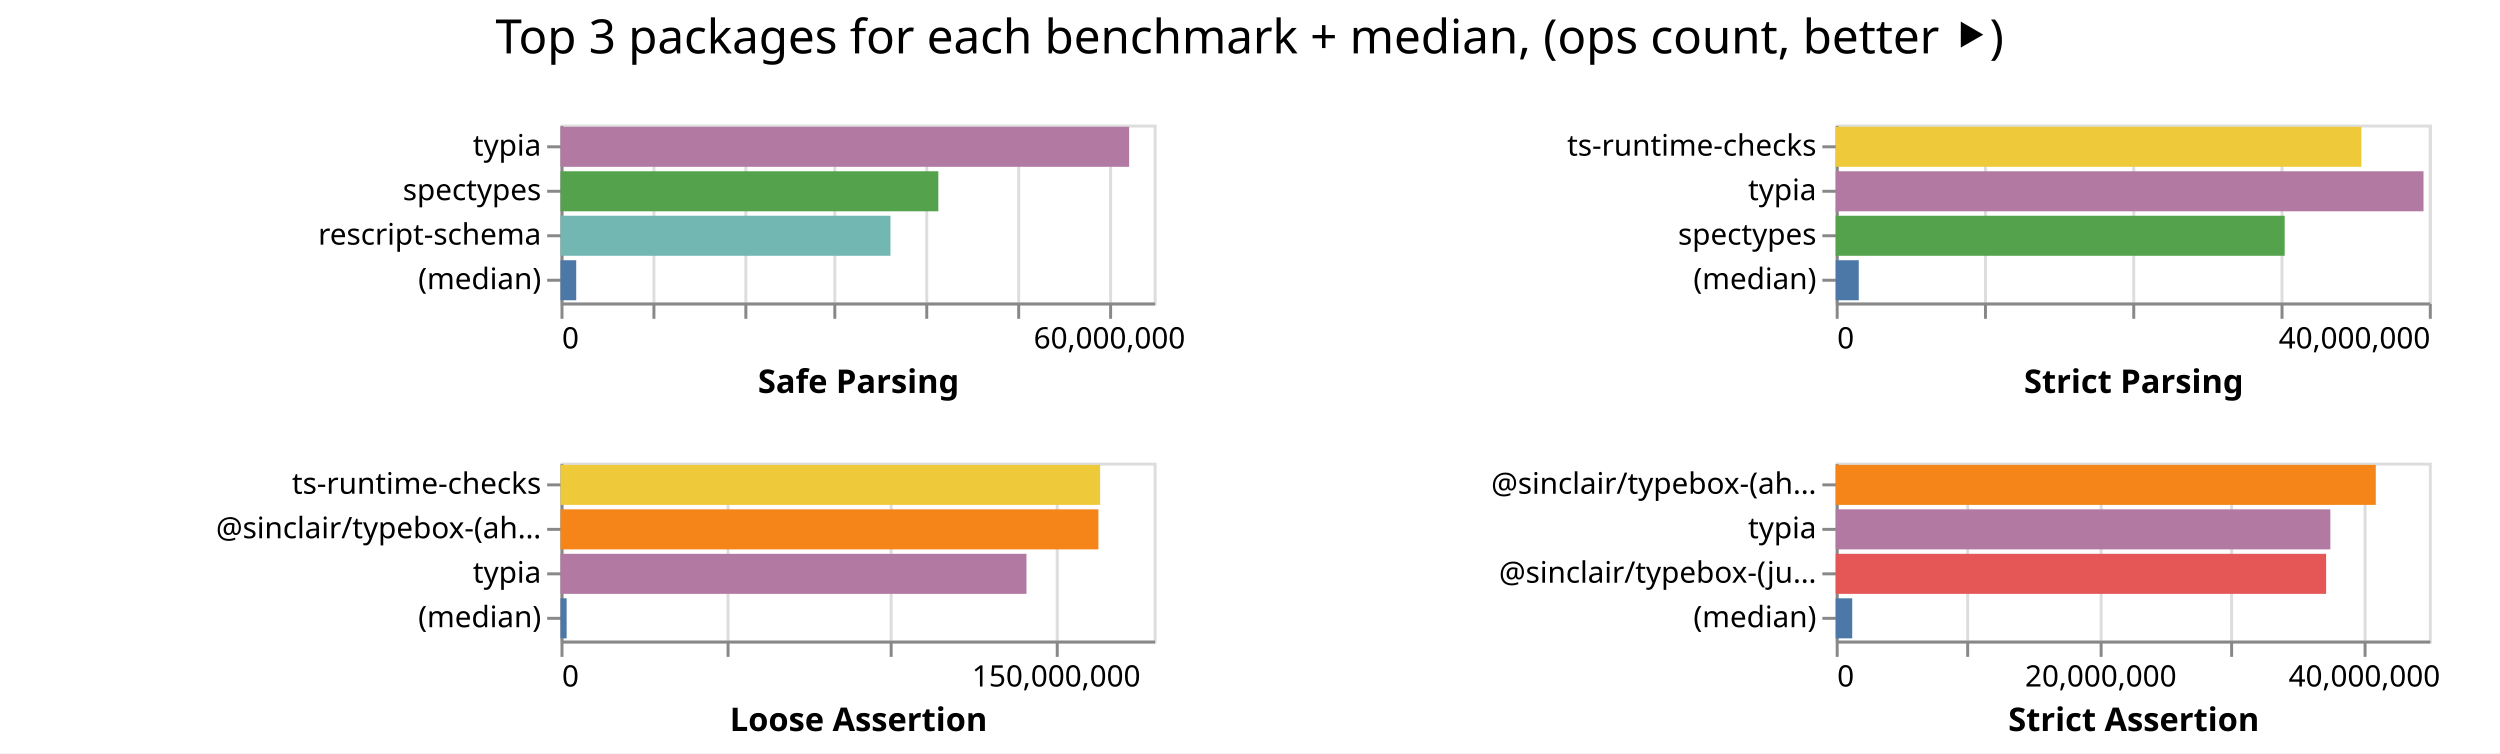
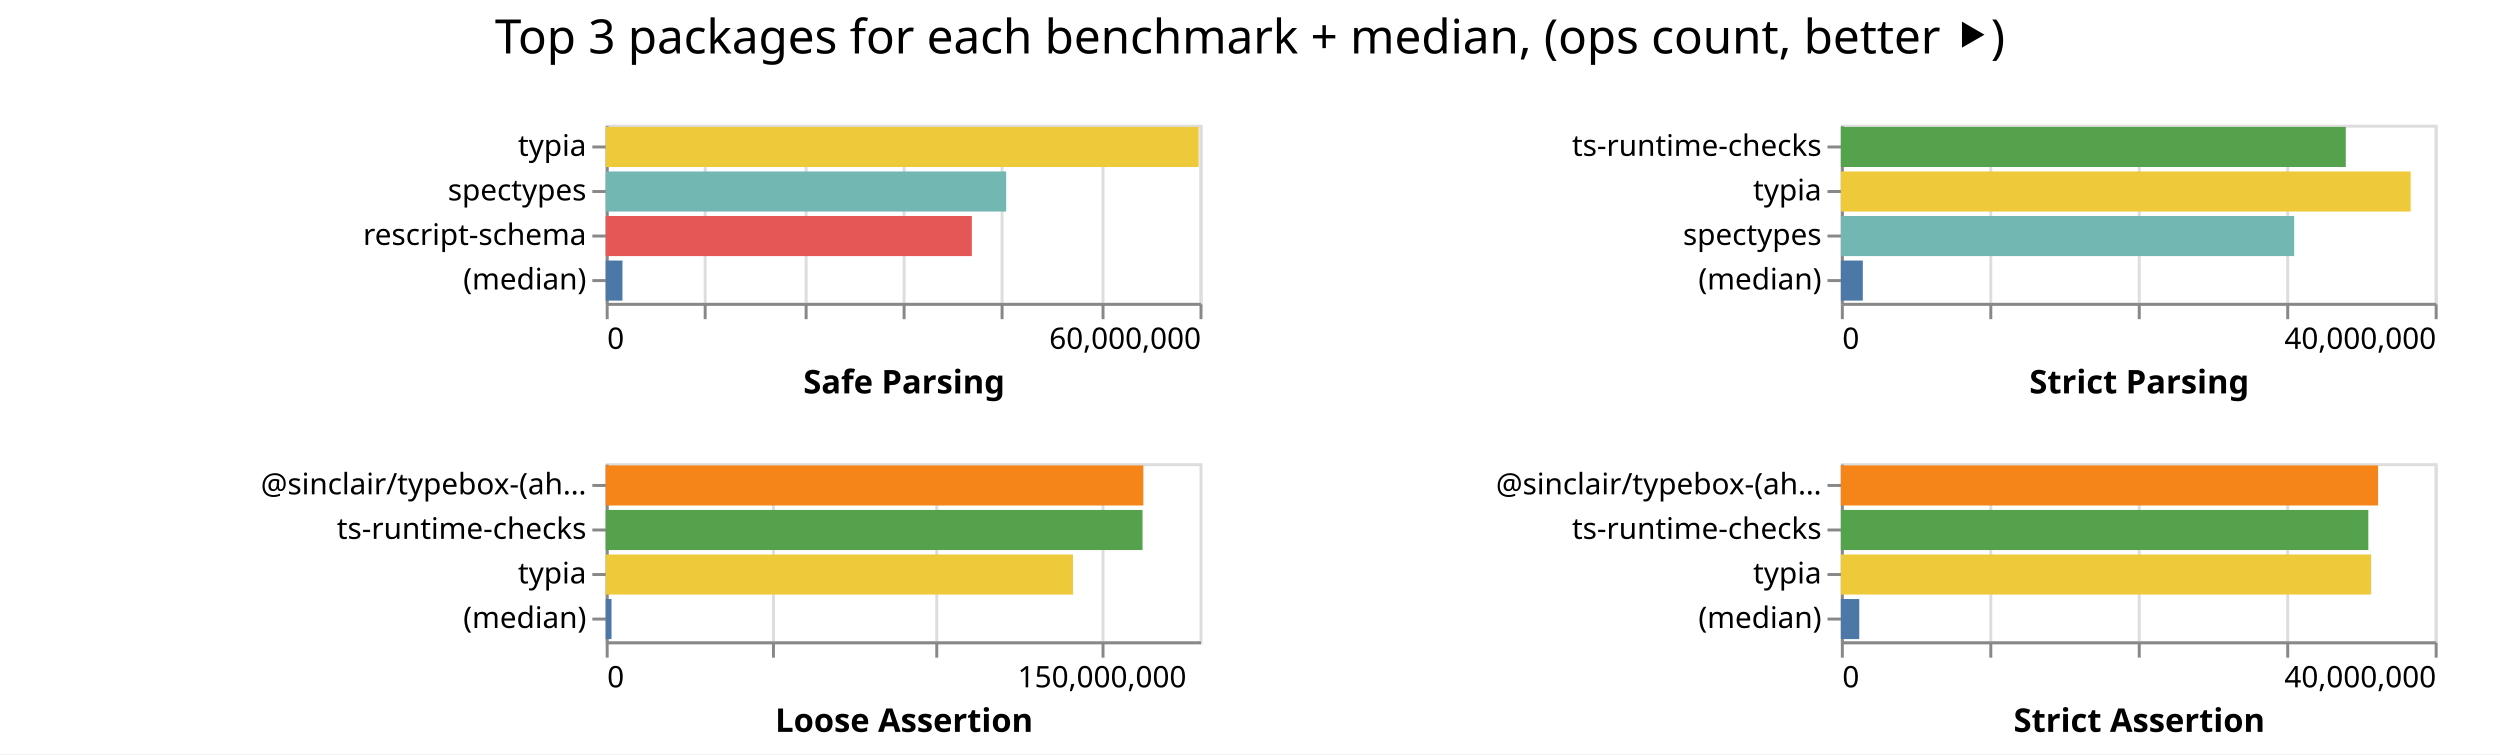
- <svg xmlns="http://www.w3.org/2000/svg" class="marks" width="843" height="254">
-   <path fill="#fff" d="M0 0h843v254H0z" />
+ <svg xmlns="http://www.w3.org/2000/svg" class="marks" width="842" height="254">
+   <path fill="#fff" d="M0 0h842v254H0z" />
  <g class="mark-group role-frame root" aria-roledescription="group mark container" fill="none" stroke-miterlimit="10">
-     <path class="background" aria-hidden="true" d="M189 42Z" />
+     <path class="background" aria-hidden="true" d="M204 42Z" />
    <g class="mark-group role-scope child__Safe_Parsing_group" aria-roledescription="group mark container">
-       <path class="background" aria-hidden="true" d="M189.5 42.5h200v60h-200Z" stroke="#ddd" />
+       <path class="background" aria-hidden="true" d="M204.5 42.5h200v60h-200Z" stroke="#ddd" />
      <g class="mark-group role-axis" aria-hidden="true">
-         <path class="background" aria-hidden="true" d="M189.5 102.5Z" pointer-events="none" />
+         <path class="background" aria-hidden="true" d="M204.5 102.5Z" pointer-events="none" />
        <g class="mark-rule role-axis-grid" pointer-events="none" stroke="#ddd">
-           <path d="M189.5 102.5v-60M220.5 102.5v-60M251.5 102.5v-60M281.5 102.5v-60M312.5 102.5v-60M343.5 102.5v-60M374.5 102.5v-60" />
+           <path d="M204.5 102.5v-60M237.5 102.5v-60M271.5 102.5v-60M304.5 102.5v-60M337.5 102.5v-60M371.5 102.5v-60M404.5 102.5v-60" />
        </g>
      </g>
-       <g pointer-events="none" class="mark-group role-axis" aria-roledescription="axis" aria-label="X-axis titled 'Safe Parsing' for a linear scale with values from 0 to 65,000,000">
-         <path class="background" aria-hidden="true" d="M189.5 102.5Z" />
+       <g pointer-events="none" class="mark-group role-axis" aria-roledescription="axis" aria-label="X-axis titled 'Safe Parsing' for a linear scale with values from 0 to 60,000,000">
+         <path class="background" aria-hidden="true" d="M204.5 102.5Z" />
        <g class="mark-rule role-axis-tick" stroke="#888">
-           <path d="M189.5 102.5v5M220.5 102.5v5M251.5 102.5v5M281.5 102.5v5M312.5 102.5v5M343.5 102.5v5M374.5 102.5v5" />
+           <path d="M204.5 102.5v5M237.5 102.5v5M271.5 102.5v5M304.5 102.5v5M337.5 102.5v5M371.5 102.5v5M404.5 102.5v5" />
        </g>
        <g class="mark-text role-axis-label" font-family="sans-serif" font-size="10" fill="#000">
-           <text transform="translate(189.5 117.5)">0</text>
-           <text text-anchor="middle" transform="translate(374.115 117.5)">60,000,000</text>
+           <text transform="translate(204.5 117.5)">0</text>
+           <text text-anchor="end" transform="translate(404.5 117.5)">60,000,000</text>
        </g>
-         <path stroke="#888" d="M189.5 102.5h200" class="mark-rule role-axis-domain" />
-         <text text-anchor="middle" transform="translate(289.5 132.5)" font-family="sans-serif" font-size="11" font-weight="bold" fill="#000" class="mark-text role-axis-title">Safe Parsing</text>
+         <path stroke="#888" d="M204.5 102.5h200" class="mark-rule role-axis-domain" />
+         <text text-anchor="middle" transform="translate(304.5 132.5)" font-family="sans-serif" font-size="11" font-weight="bold" fill="#000" class="mark-text role-axis-title">Safe Parsing</text>
      </g>
      <g pointer-events="none" class="mark-group role-axis" aria-roledescription="axis" aria-label="Y-axis for a discrete scale with 4 values: typia, spectypes, rescript-schema, (median)">
-         <path class="background" aria-hidden="true" d="M189.5 42.5Z" />
+         <path class="background" aria-hidden="true" d="M204.5 42.5Z" />
        <g class="mark-rule role-axis-tick" stroke="#888">
-           <path d="M189.5 49.5h-5M189.5 64.5h-5M189.5 79.5h-5M189.5 94.5h-5" />
+           <path d="M204.5 49.5h-5M204.5 64.5h-5M204.5 79.5h-5M204.5 94.5h-5" />
        </g>
        <g class="mark-text role-axis-label" text-anchor="end" font-family="sans-serif" font-size="10" fill="#000">
-           <text transform="translate(182.5 52.5)">typia</text>
-           <text transform="translate(182.5 67.5)">spectypes</text>
-           <text transform="translate(182.5 82.5)">rescript-schema</text>
-           <text transform="translate(182.5 97.5)">(median)</text>
+           <text transform="translate(197.5 52.5)">typia</text>
+           <text transform="translate(197.5 67.5)">spectypes</text>
+           <text transform="translate(197.5 82.5)">rescript-schema</text>
+           <text transform="translate(197.5 97.5)">(median)</text>
        </g>
-         <path stroke="#888" d="M189.5 42.5v60" class="mark-rule role-axis-domain" />
+         <path stroke="#888" d="M204.5 42.5v60" class="mark-rule role-axis-domain" />
      </g>
      <g class="mark-rect role-mark child__Safe_Parsing_marks" aria-roledescription="rect mark container">
-         <path aria-label="Safe Parsing: 62318068; name: typia" aria-roledescription="bar" d="M189 42.75h191.748v13.5H189Z" fill="#b279a2" />
-         <path aria-label="Safe Parsing: 41407204; name: spectypes" aria-roledescription="bar" d="M189 57.75h127.407v13.5H189Z" fill="#54a24b" />
-         <path aria-label="Safe Parsing: 36162093; name: rescript-schema" aria-roledescription="bar" d="M189 72.75h111.268v13.5H189Z" fill="#72b7b2" />
-         <path aria-label="Safe Parsing: 1722062; name: (median)" aria-roledescription="bar" d="M189 87.75h5.299v13.5H189Z" fill="#4c78a8" />
+         <path aria-label="Safe Parsing: 59913535; name: typia" aria-roledescription="bar" d="M204 42.75h199.712v13.5H204Z" fill="#eeca3b" />
+         <path aria-label="Safe Parsing: 40464118; name: spectypes" aria-roledescription="bar" d="M204 57.75h134.88v13.5H204Z" fill="#72b7b2" />
+         <path aria-label="Safe Parsing: 36993353; name: rescript-schema" aria-roledescription="bar" d="M204 72.75h123.311v13.5H204Z" fill="#e45756" />
+         <path aria-label="Safe Parsing: 1693759.5; name: (median)" aria-roledescription="bar" d="M204 87.75h5.646v13.5H204Z" fill="#4c78a8" />
      </g>
    </g>
    <g class="mark-group role-scope child__Strict_Parsing_group" aria-roledescription="group mark container">
-       <path class="background" aria-hidden="true" d="M619.5 42.5h200v60h-200Z" stroke="#ddd" />
+       <path class="background" aria-hidden="true" d="M620.5 42.5h200v60h-200Z" stroke="#ddd" />
      <g class="mark-group role-axis" aria-hidden="true">
-         <path class="background" aria-hidden="true" d="M619.5 102.5Z" pointer-events="none" />
+         <path class="background" aria-hidden="true" d="M620.5 102.5Z" pointer-events="none" />
        <g class="mark-rule role-axis-grid" pointer-events="none" stroke="#ddd">
-           <path d="M619.5 102.5v-60M669.5 102.5v-60M719.5 102.5v-60M769.5 102.5v-60M819.5 102.5v-60" />
+           <path d="M620.5 102.5v-60M670.5 102.5v-60M720.5 102.5v-60M770.5 102.5v-60M820.5 102.5v-60" />
        </g>
      </g>
      <g pointer-events="none" class="mark-group role-axis" aria-roledescription="axis" aria-label="X-axis titled 'Strict Parsing' for a linear scale with values from 0 to 40,000,000">
-         <path class="background" aria-hidden="true" d="M619.5 102.5Z" />
+         <path class="background" aria-hidden="true" d="M620.5 102.5Z" />
        <g class="mark-rule role-axis-tick" stroke="#888">
-           <path d="M619.5 102.5v5M669.5 102.5v5M719.5 102.5v5M769.5 102.5v5M819.5 102.5v5" />
+           <path d="M620.5 102.5v5M670.5 102.5v5M720.5 102.5v5M770.5 102.5v5M820.5 102.5v5" />
        </g>
        <g class="mark-text role-axis-label" font-family="sans-serif" font-size="10" fill="#000">
-           <text transform="translate(619.5 117.5)">0</text>
-           <text text-anchor="end" transform="translate(819.5 117.5)">40,000,000</text>
+           <text transform="translate(620.5 117.5)">0</text>
+           <text text-anchor="end" transform="translate(820.5 117.5)">40,000,000</text>
        </g>
-         <path stroke="#888" d="M619.5 102.5h200" class="mark-rule role-axis-domain" />
-         <text text-anchor="middle" transform="translate(719.5 132.5)" font-family="sans-serif" font-size="11" font-weight="bold" fill="#000" class="mark-text role-axis-title">Strict Parsing</text>
+         <path stroke="#888" d="M620.5 102.5h200" class="mark-rule role-axis-domain" />
+         <text text-anchor="middle" transform="translate(720.5 132.5)" font-family="sans-serif" font-size="11" font-weight="bold" fill="#000" class="mark-text role-axis-title">Strict Parsing</text>
      </g>
      <g pointer-events="none" class="mark-group role-axis" aria-roledescription="axis" aria-label="Y-axis for a discrete scale with 4 values: ts-runtime-checks, typia, spectypes, (median)">
-         <path class="background" aria-hidden="true" d="M619.5 42.5Z" />
+         <path class="background" aria-hidden="true" d="M620.5 42.5Z" />
        <g class="mark-rule role-axis-tick" stroke="#888">
-           <path d="M619.5 49.5h-5M619.5 64.5h-5M619.5 79.5h-5M619.5 94.5h-5" />
+           <path d="M620.5 49.5h-5M620.5 64.5h-5M620.5 79.5h-5M620.5 94.5h-5" />
        </g>
        <g class="mark-text role-axis-label" text-anchor="end" font-family="sans-serif" font-size="10" fill="#000">
-           <text transform="translate(612.5 52.5)">ts-runtime-checks</text>
-           <text transform="translate(612.5 67.5)">typia</text>
-           <text transform="translate(612.5 82.5)">spectypes</text>
-           <text transform="translate(612.5 97.5)">(median)</text>
+           <text transform="translate(613.5 52.5)">ts-runtime-checks</text>
+           <text transform="translate(613.5 67.5)">typia</text>
+           <text transform="translate(613.5 82.5)">spectypes</text>
+           <text transform="translate(613.5 97.5)">(median)</text>
        </g>
-         <path stroke="#888" d="M619.5 42.5v60" class="mark-rule role-axis-domain" />
+         <path stroke="#888" d="M620.5 42.5v60" class="mark-rule role-axis-domain" />
      </g>
      <g class="mark-rect role-mark child__Strict_Parsing_marks" aria-roledescription="rect mark container">
-         <path aria-label="Strict Parsing: 35452122; name: ts-runtime-checks" aria-roledescription="bar" d="M619 42.75h177.26v13.5H619Z" fill="#eeca3b" />
-         <path aria-label="Strict Parsing: 39641492; name: typia" aria-roledescription="bar" d="M619 57.75h198.207v13.5H619Z" fill="#b279a2" />
-         <path aria-label="Strict Parsing: 30278092; name: spectypes" aria-roledescription="bar" d="M619 72.75h151.39v13.5H619Z" fill="#54a24b" />
-         <path aria-label="Strict Parsing: 1555195; name: (median)" aria-roledescription="bar" d="M619 87.75h7.776v13.5H619Z" fill="#4c78a8" />
+         <path aria-label="Strict Parsing: 34012520; name: ts-runtime-checks" aria-roledescription="bar" d="M620 42.75h170.063v13.5H620Z" fill="#54a24b" />
+         <path aria-label="Strict Parsing: 38381929; name: typia" aria-roledescription="bar" d="M620 57.75h191.91v13.5H620Z" fill="#eeca3b" />
+         <path aria-label="Strict Parsing: 30535550; name: spectypes" aria-roledescription="bar" d="M620 72.75h152.678v13.5H620Z" fill="#72b7b2" />
+         <path aria-label="Strict Parsing: 1478848; name: (median)" aria-roledescription="bar" d="M620 87.75h7.394v13.5H620Z" fill="#4c78a8" />
      </g>
    </g>
    <g class="mark-group role-scope child__Loose_Assertion_group" aria-roledescription="group mark container">
-       <path class="background" aria-hidden="true" d="M189.5 156.5h200v60h-200Z" stroke="#ddd" />
+       <path class="background" aria-hidden="true" d="M204.5 156.5h200v60h-200Z" stroke="#ddd" />
      <g class="mark-group role-axis" aria-hidden="true">
-         <path class="background" aria-hidden="true" d="M189.5 216.5Z" pointer-events="none" />
+         <path class="background" aria-hidden="true" d="M204.5 216.5Z" pointer-events="none" />
        <g class="mark-rule role-axis-grid" pointer-events="none" stroke="#ddd">
-           <path d="M189.5 216.5v-60M245.5 216.5v-60M300.5 216.5v-60M356.5 216.5v-60" />
+           <path d="M204.5 216.5v-60M260.5 216.5v-60M315.5 216.5v-60M371.5 216.5v-60" />
        </g>
      </g>
      <g pointer-events="none" class="mark-group role-axis" aria-roledescription="axis" aria-label="X-axis titled 'Loose Assertion' for a linear scale with values from 0 to 180,000,000">
-         <path class="background" aria-hidden="true" d="M189.5 216.5Z" />
+         <path class="background" aria-hidden="true" d="M204.5 216.5Z" />
        <g class="mark-rule role-axis-tick" stroke="#888">
-           <path d="M189.5 216.5v5M245.5 216.5v5M300.5 216.5v5M356.5 216.5v5" />
+           <path d="M204.5 216.5v5M260.5 216.5v5M315.5 216.5v5M371.5 216.5v5" />
        </g>
        <g class="mark-text role-axis-label" font-family="sans-serif" font-size="10" fill="#000">
-           <text transform="translate(189.5 231.5)">0</text>
-           <text text-anchor="middle" transform="translate(356.167 231.5)">150,000,000</text>
+           <text transform="translate(204.5 231.5)">0</text>
+           <text text-anchor="middle" transform="translate(371.167 231.5)">150,000,000</text>
        </g>
-         <path stroke="#888" d="M189.5 216.5h200" class="mark-rule role-axis-domain" />
-         <text text-anchor="middle" transform="translate(289.5 246.5)" font-family="sans-serif" font-size="11" font-weight="bold" fill="#000" class="mark-text role-axis-title">Loose Assertion</text>
+         <path stroke="#888" d="M204.5 216.5h200" class="mark-rule role-axis-domain" />
+         <text text-anchor="middle" transform="translate(304.5 246.5)" font-family="sans-serif" font-size="11" font-weight="bold" fill="#000" class="mark-text role-axis-title">Loose Assertion</text>
      </g>
-       <g pointer-events="none" class="mark-group role-axis" aria-roledescription="axis" aria-label="Y-axis for a discrete scale with 4 values: ts-runtime-checks, @sinclair/typebox-(ahead-of-time), typia, (median)">
-         <path class="background" aria-hidden="true" d="M189.5 156.5Z" />
+       <g pointer-events="none" class="mark-group role-axis" aria-roledescription="axis" aria-label="Y-axis for a discrete scale with 4 values: @sinclair/typebox-(ahead-of-time), ts-runtime-checks, typia, (median)">
+         <path class="background" aria-hidden="true" d="M204.5 156.5Z" />
        <g class="mark-rule role-axis-tick" stroke="#888">
-           <path d="M189.5 163.5h-5M189.5 178.5h-5M189.5 193.5h-5M189.5 208.5h-5" />
+           <path d="M204.5 163.5h-5M204.5 178.5h-5M204.5 193.5h-5M204.5 208.5h-5" />
        </g>
        <g class="mark-text role-axis-label" text-anchor="end" font-family="sans-serif" font-size="10" fill="#000">
-           <text transform="translate(182.5 166.5)">ts-runtime-checks</text>
-           <text transform="translate(182.5 181.5)">@sinclair/typebox-(ah…</text>
-           <text transform="translate(182.5 196.5)">typia</text>
-           <text transform="translate(182.5 211.5)">(median)</text>
+           <text transform="translate(197.5 166.5)">@sinclair/typebox-(ah…</text>
+           <text transform="translate(197.5 181.5)">ts-runtime-checks</text>
+           <text transform="translate(197.5 196.5)">typia</text>
+           <text transform="translate(197.5 211.5)">(median)</text>
        </g>
-         <path stroke="#888" d="M189.5 156.5v60" class="mark-rule role-axis-domain" />
+         <path stroke="#888" d="M204.5 156.5v60" class="mark-rule role-axis-domain" />
      </g>
      <g class="mark-rect role-mark child__Loose_Assertion_marks" aria-roledescription="rect mark container">
-         <path aria-label="Loose Assertion: 163758422; name: ts-runtime-checks" aria-roledescription="bar" d="M189 156.75h181.954v13.5H189Z" fill="#eeca3b" />
-         <path aria-label="Loose Assertion: 163240171; name: @sinclair/typebox-(ahead-of-time)" aria-roledescription="bar" d="M189 171.75h181.378v13.5H189Z" fill="#f58518" />
-         <path aria-label="Loose Assertion: 141418810; name: typia" aria-roledescription="bar" d="M189 186.75h157.132v13.5H189Z" fill="#b279a2" />
-         <path aria-label="Loose Assertion: 1861293; name: (median)" aria-roledescription="bar" d="M189 201.75h2.068v13.5H189Z" fill="#4c78a8" />
+         <path aria-label="Loose Assertion: 162980765; name: @sinclair/typebox-(ahead-of-time)" aria-roledescription="bar" d="M204 156.75h181.09v13.5H204Z" fill="#f58518" />
+         <path aria-label="Loose Assertion: 162722762; name: ts-runtime-checks" aria-roledescription="bar" d="M204 171.75h180.803v13.5H204Z" fill="#54a24b" />
+         <path aria-label="Loose Assertion: 141653176; name: typia" aria-roledescription="bar" d="M204 186.75h157.392v13.5H204Z" fill="#eeca3b" />
+         <path aria-label="Loose Assertion: 1764849; name: (median)" aria-roledescription="bar" d="M204 201.75h1.96v13.5H204Z" fill="#4c78a8" />
      </g>
    </g>
    <g class="mark-group role-scope child__Strict_Assertion_group" aria-roledescription="group mark container">
-       <path class="background" aria-hidden="true" d="M619.5 156.5h200v60h-200Z" stroke="#ddd" />
+       <path class="background" aria-hidden="true" d="M620.5 156.5h200v60h-200Z" stroke="#ddd" />
      <g class="mark-group role-axis" aria-hidden="true">
-         <path class="background" aria-hidden="true" d="M619.5 216.5Z" pointer-events="none" />
+         <path class="background" aria-hidden="true" d="M620.5 216.5Z" pointer-events="none" />
        <g class="mark-rule role-axis-grid" pointer-events="none" stroke="#ddd">
-           <path d="M619.5 216.5v-60M663.5 216.5v-60M708.5 216.5v-60M752.5 216.5v-60M797.5 216.5v-60" />
+           <path d="M620.5 216.5v-60M670.5 216.5v-60M720.5 216.5v-60M770.5 216.5v-60M820.5 216.5v-60" />
        </g>
      </g>
-       <g pointer-events="none" class="mark-group role-axis" aria-roledescription="axis" aria-label="X-axis titled 'Strict Assertion' for a linear scale with values from 0 to 45,000,000">
-         <path class="background" aria-hidden="true" d="M619.5 216.5Z" />
+       <g pointer-events="none" class="mark-group role-axis" aria-roledescription="axis" aria-label="X-axis titled 'Strict Assertion' for a linear scale with values from 0 to 40,000,000">
+         <path class="background" aria-hidden="true" d="M620.5 216.5Z" />
        <g class="mark-rule role-axis-tick" stroke="#888">
-           <path d="M619.5 216.5v5M663.5 216.5v5M708.5 216.5v5M752.5 216.5v5M797.5 216.5v5" />
+           <path d="M620.5 216.5v5M670.5 216.5v5M720.5 216.5v5M770.5 216.5v5M820.5 216.5v5" />
        </g>
        <g class="mark-text role-axis-label" font-family="sans-serif" font-size="10" fill="#000">
-           <text transform="translate(619.5 231.5)">0</text>
-           <text text-anchor="middle" transform="translate(708.389 231.5)">20,000,000</text>
-           <text text-anchor="middle" transform="translate(797.278 231.5)">40,000,000</text>
+           <text transform="translate(620.5 231.5)">0</text>
+           <text text-anchor="end" transform="translate(820.5 231.5)">40,000,000</text>
        </g>
-         <path stroke="#888" d="M619.5 216.5h200" class="mark-rule role-axis-domain" />
-         <text text-anchor="middle" transform="translate(719.5 246.5)" font-family="sans-serif" font-size="11" font-weight="bold" fill="#000" class="mark-text role-axis-title">Strict Assertion</text>
+         <path stroke="#888" d="M620.5 216.5h200" class="mark-rule role-axis-domain" />
+         <text text-anchor="middle" transform="translate(720.5 246.5)" font-family="sans-serif" font-size="11" font-weight="bold" fill="#000" class="mark-text role-axis-title">Strict Assertion</text>
      </g>
-       <g pointer-events="none" class="mark-group role-axis" aria-roledescription="axis" aria-label="Y-axis for a discrete scale with 4 values: @sinclair/typebox-(ahead-of-time), typia, @sinclair/typebox-(just-in-time), (median)">
-         <path class="background" aria-hidden="true" d="M619.5 156.5Z" />
+       <g pointer-events="none" class="mark-group role-axis" aria-roledescription="axis" aria-label="Y-axis for a discrete scale with 4 values: @sinclair/typebox-(ahead-of-time), ts-runtime-checks, typia, (median)">
+         <path class="background" aria-hidden="true" d="M620.5 156.5Z" />
        <g class="mark-rule role-axis-tick" stroke="#888">
-           <path d="M619.5 163.5h-5M619.5 178.5h-5M619.5 193.5h-5M619.5 208.5h-5" />
+           <path d="M620.5 163.5h-5M620.5 178.5h-5M620.5 193.5h-5M620.5 208.5h-5" />
        </g>
        <g class="mark-text role-axis-label" text-anchor="end" font-family="sans-serif" font-size="10" fill="#000">
-           <text transform="translate(612.5 166.5)">@sinclair/typebox-(ah…</text>
-           <text transform="translate(612.5 181.5)">typia</text>
-           <text transform="translate(612.5 196.5)">@sinclair/typebox-(ju…</text>
-           <text transform="translate(612.5 211.5)">(median)</text>
+           <text transform="translate(613.5 166.5)">@sinclair/typebox-(ah…</text>
+           <text transform="translate(613.5 181.5)">ts-runtime-checks</text>
+           <text transform="translate(613.5 196.5)">typia</text>
+           <text transform="translate(613.5 211.5)">(median)</text>
        </g>
-         <path stroke="#888" d="M619.5 156.5v60" class="mark-rule role-axis-domain" />
+         <path stroke="#888" d="M620.5 156.5v60" class="mark-rule role-axis-domain" />
      </g>
      <g class="mark-rect role-mark child__Strict_Assertion_marks" aria-roledescription="rect mark container">
-         <path aria-label="Strict Assertion: 40975248; name: @sinclair/typebox-(ahead-of-time)" aria-roledescription="bar" d="M619 156.75h182.112v13.5H619Z" fill="#f58518" />
-         <path aria-label="Strict Assertion: 37529309; name: typia" aria-roledescription="bar" d="M619 171.75h166.797v13.5H619Z" fill="#b279a2" />
-         <path aria-label="Strict Assertion: 37207570; name: @sinclair/typebox-(just-in-time)" aria-roledescription="bar" d="M619 186.75h165.367v13.5H619Z" fill="#e45756" />
-         <path aria-label="Strict Assertion: 1252464; name: (median)" aria-roledescription="bar" d="M619 201.75h5.567v13.5H619Z" fill="#4c78a8" />
+         <path aria-label="Strict Assertion: 36185118; name: @sinclair/typebox-(ahead-of-time)" aria-roledescription="bar" d="M620 156.75h180.926v13.5H620Z" fill="#f58518" />
+         <path aria-label="Strict Assertion: 35530514; name: ts-runtime-checks" aria-roledescription="bar" d="M620 171.75h177.653v13.5H620Z" fill="#54a24b" />
+         <path aria-label="Strict Assertion: 35721903; name: typia" aria-roledescription="bar" d="M620 186.75h178.61v13.5H620Z" fill="#eeca3b" />
+         <path aria-label="Strict Assertion: 1240679; name: (median)" aria-roledescription="bar" d="M620 201.75h6.203v13.5H620Z" fill="#4c78a8" />
      </g>
    </g>
    <g class="mark-group role-title">
-       <path class="background" aria-hidden="true" d="M421.389 5Z" pointer-events="none" />
-       <text text-anchor="middle" transform="translate(421.389 18)" font-family="sans-serif" font-size="16" fill="#000" class="mark-text role-title-text" aria-roledescription="title" aria-label="Title text 'Top 3 packages for each benchmark + median, (ops count, better ⯈)'" pointer-events="none">Top 3 packages for each benchmark + median, (ops count, better ⯈)</text>
+       <path class="background" aria-hidden="true" d="M421 5Z" pointer-events="none" />
+       <text text-anchor="middle" transform="translate(421 18)" font-family="sans-serif" font-size="16" fill="#000" class="mark-text role-title-text" aria-roledescription="title" aria-label="Title text 'Top 3 packages for each benchmark + median, (ops count, better ⯈)'" pointer-events="none">Top 3 packages for each benchmark + median, (ops count, better ⯈)</text>
    </g>
  </g>
</svg>
